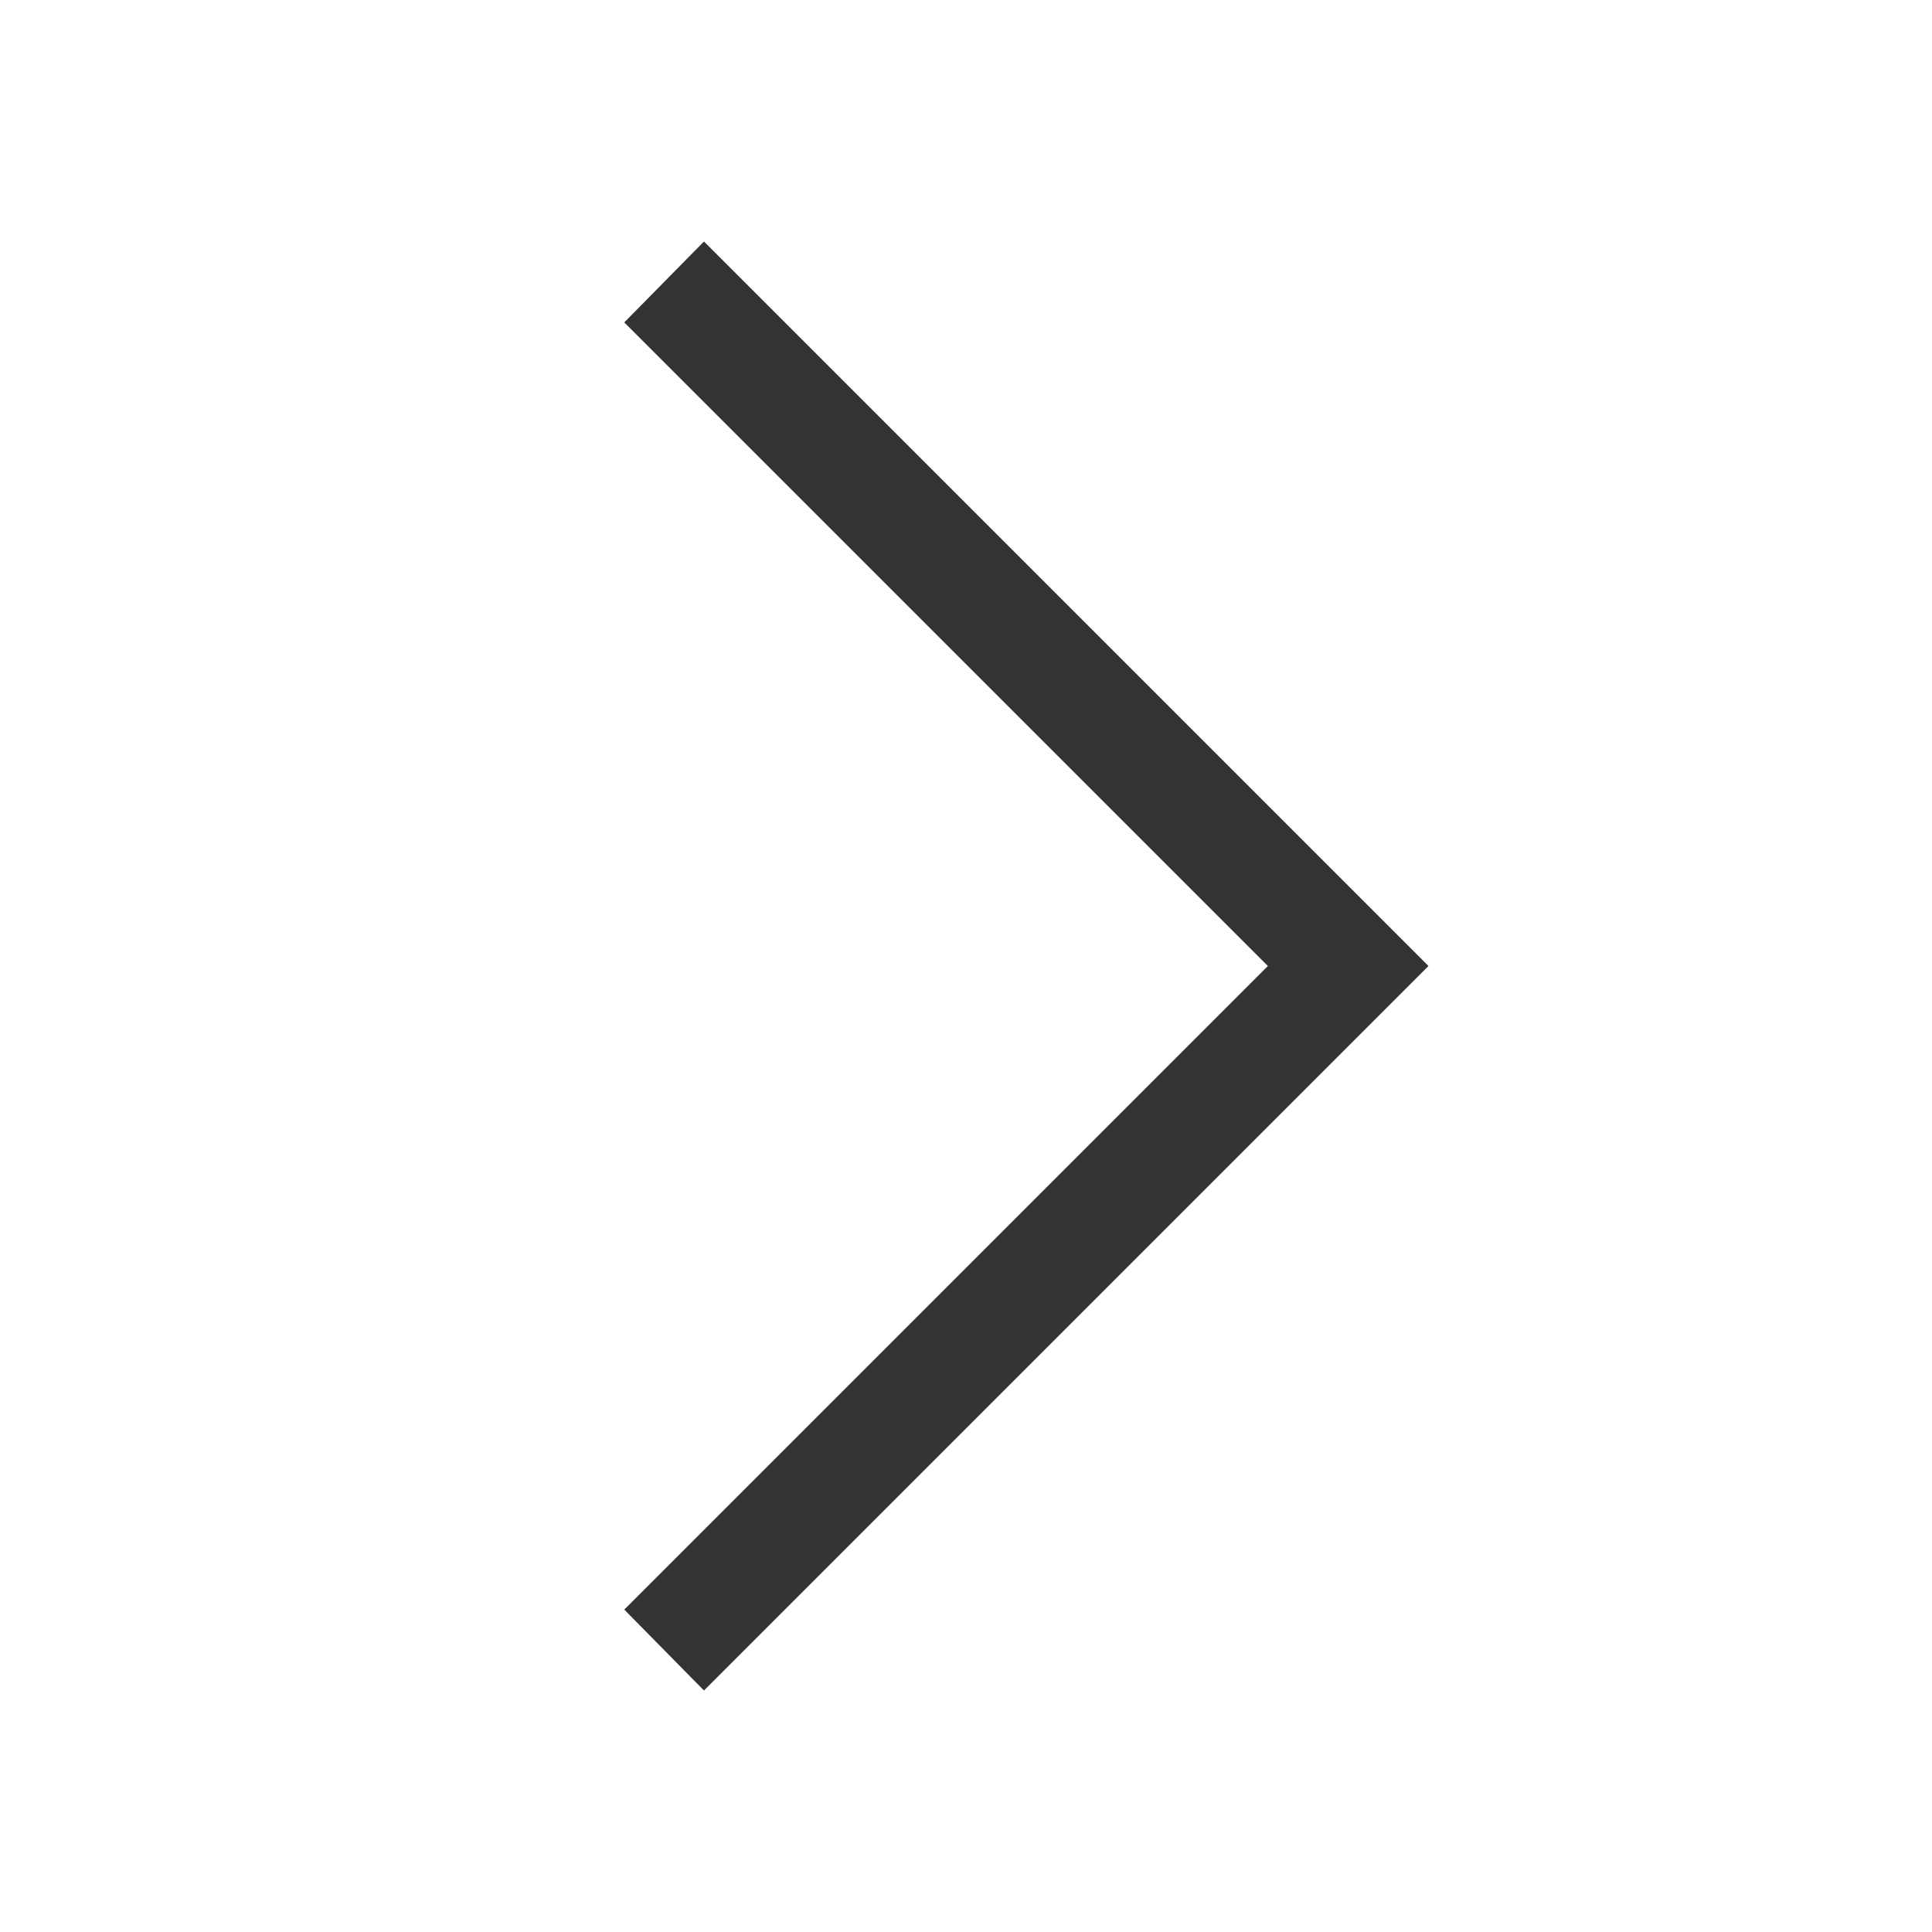
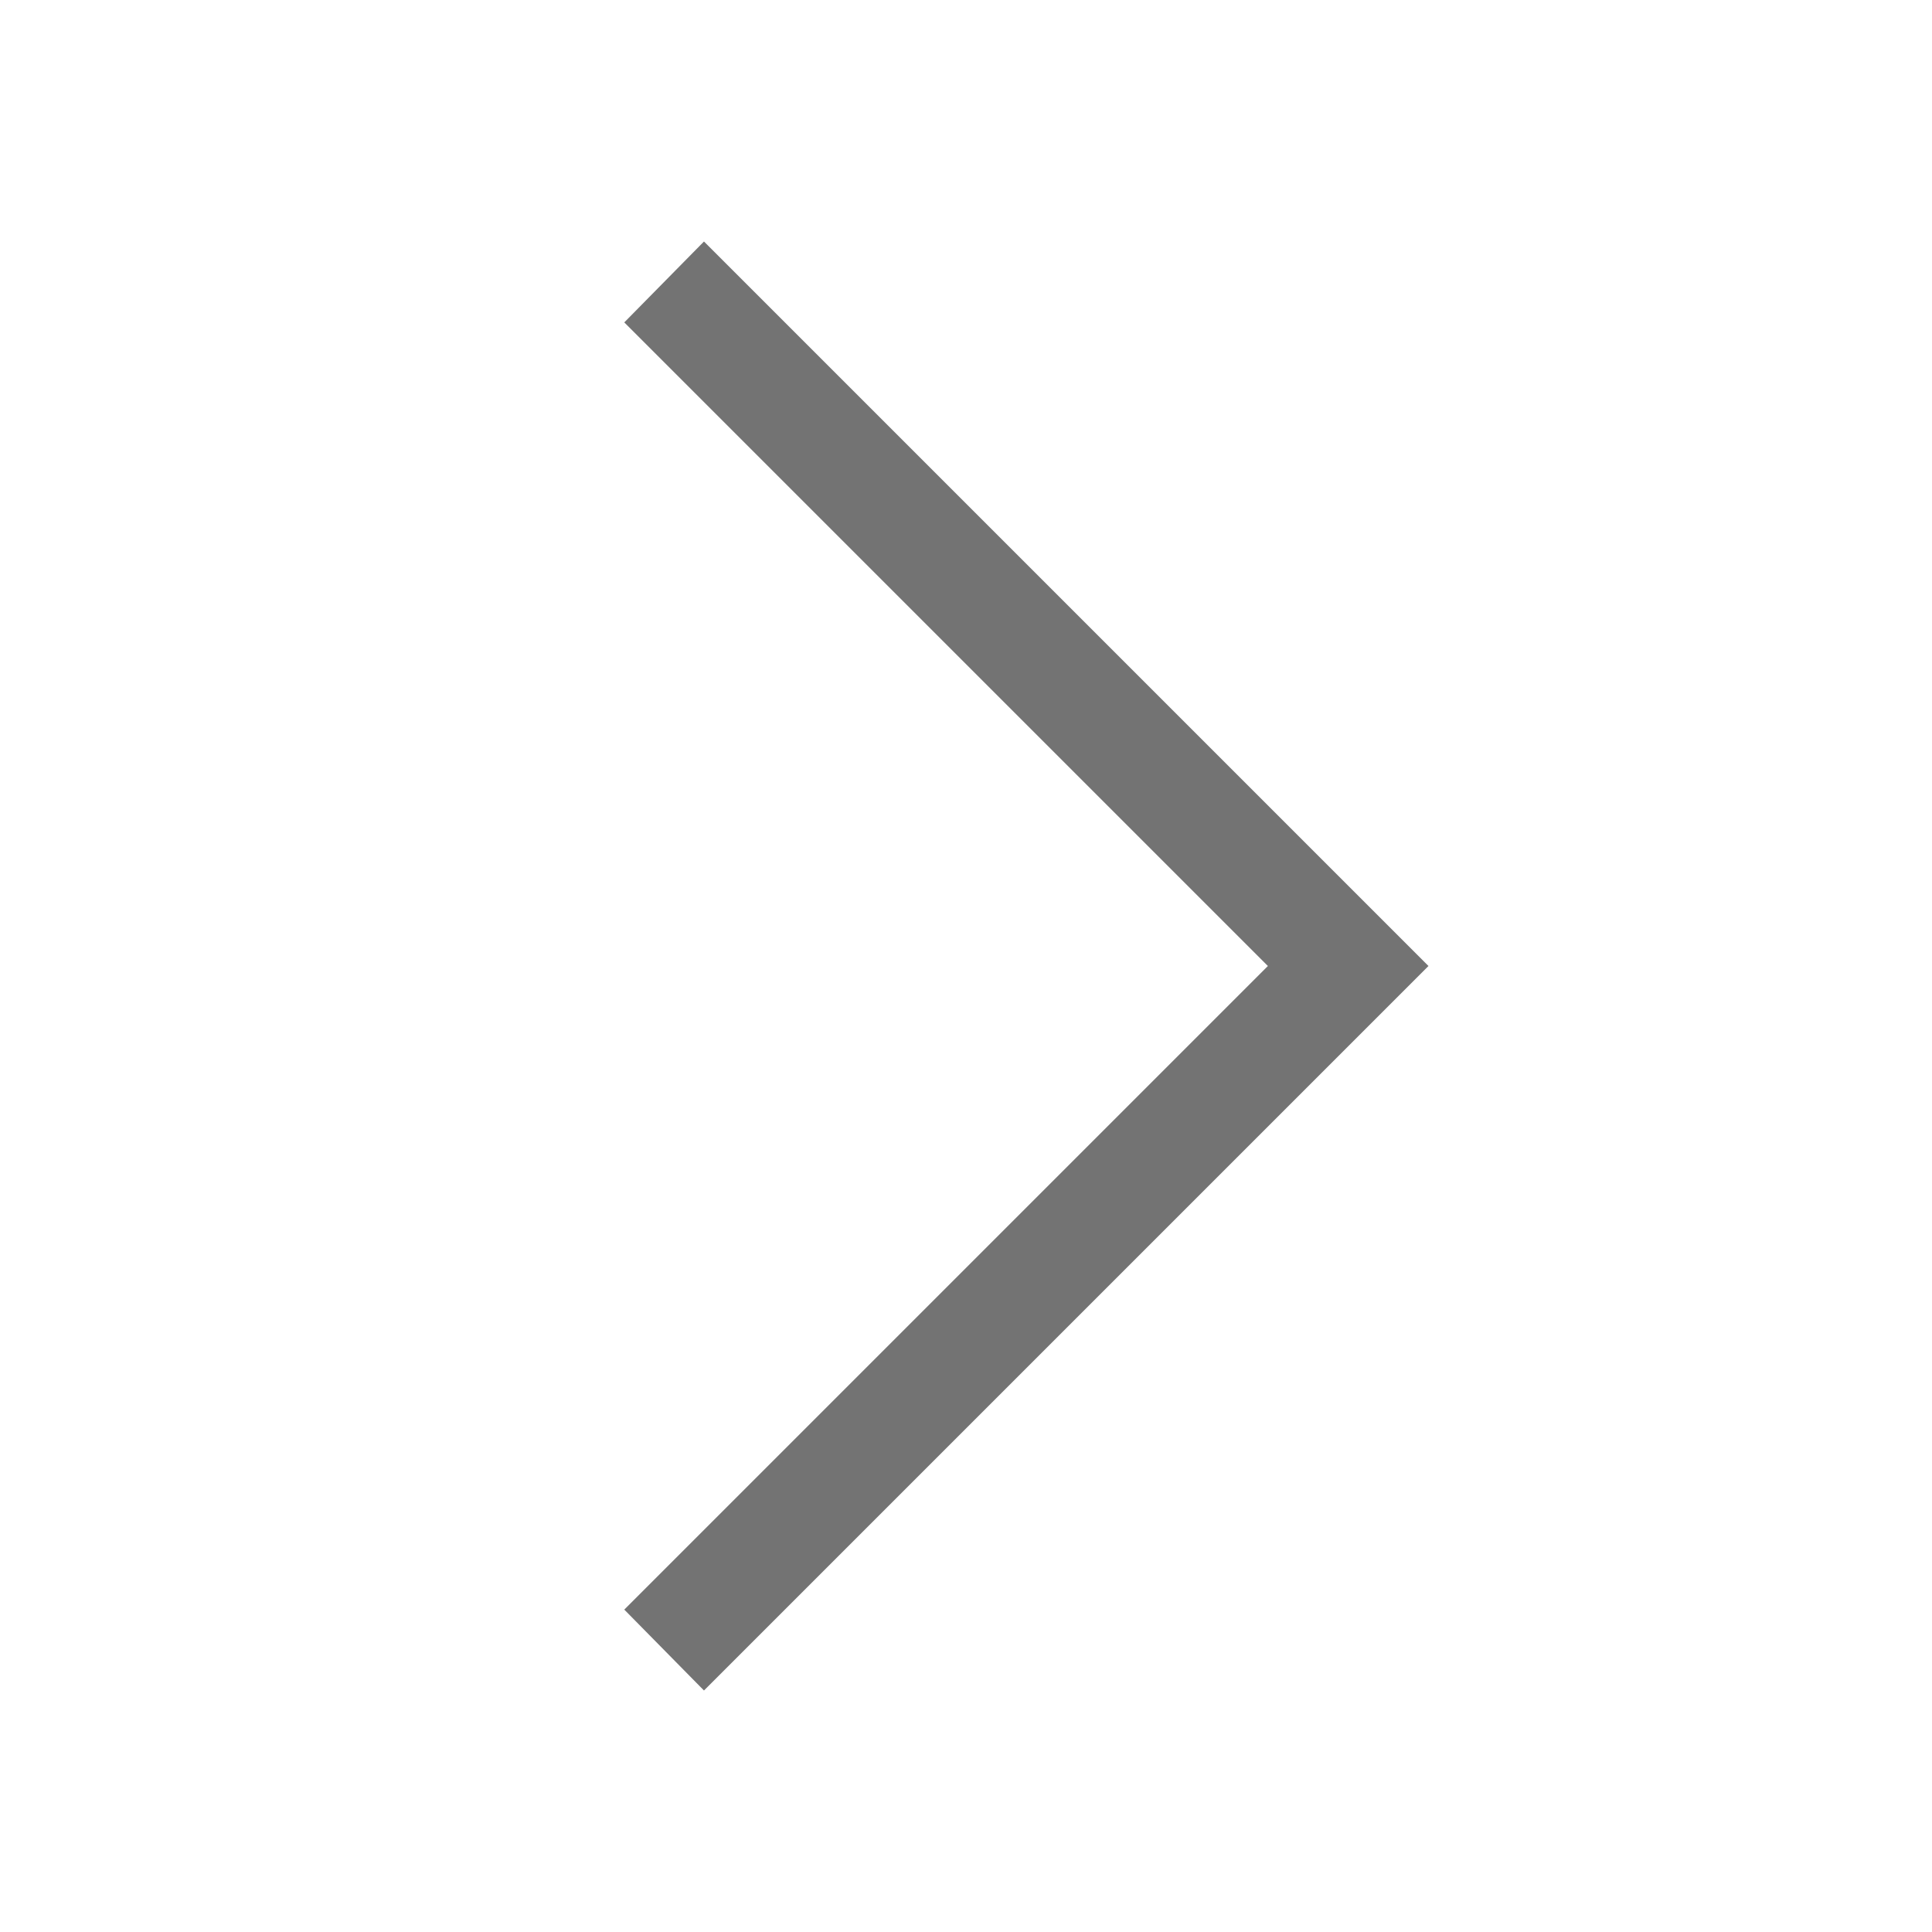
<svg xmlns="http://www.w3.org/2000/svg" viewBox="0 0 16 16">
-   <path fill="#333" d="M5.83 14l-.66-.67L10.5 8 5.17 2.67 5.83 2l6 6-6 6z" data-name="Icon - Right Arrow" />
+   <path fill="#737373" d="M5.83 14l-.66-.67L10.5 8 5.17 2.67 5.83 2l6 6-6 6z" data-name="Right Arrow" />
</svg>
